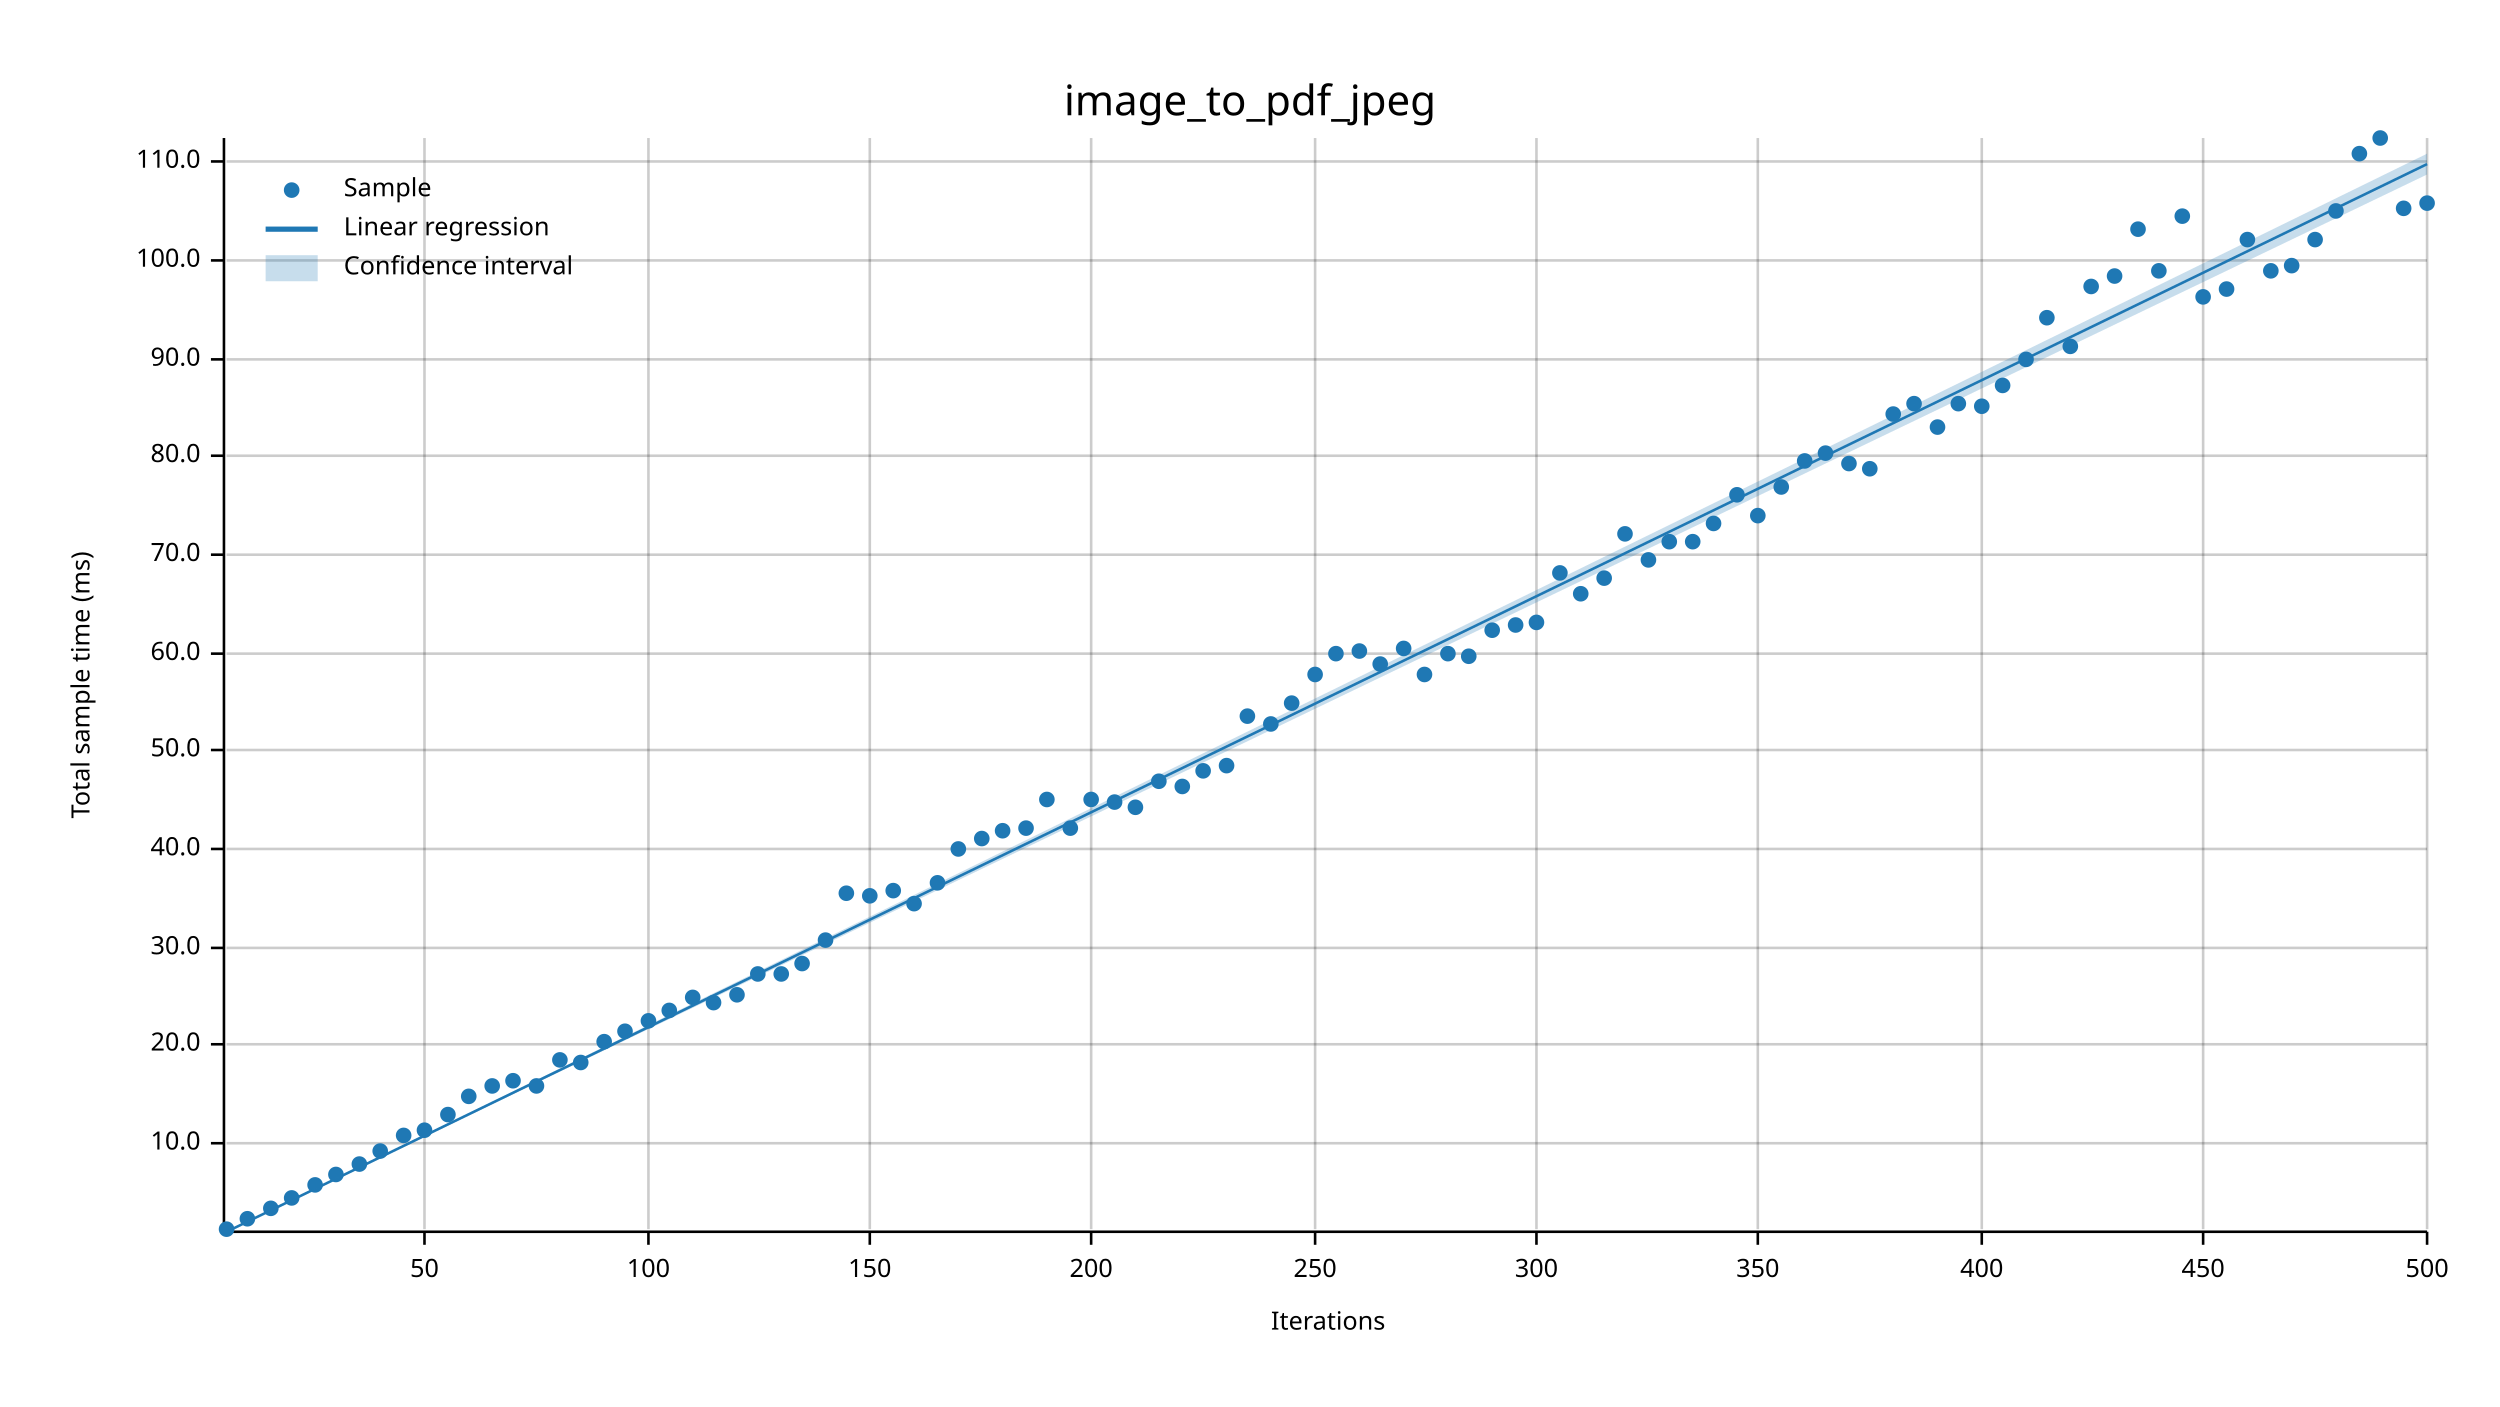
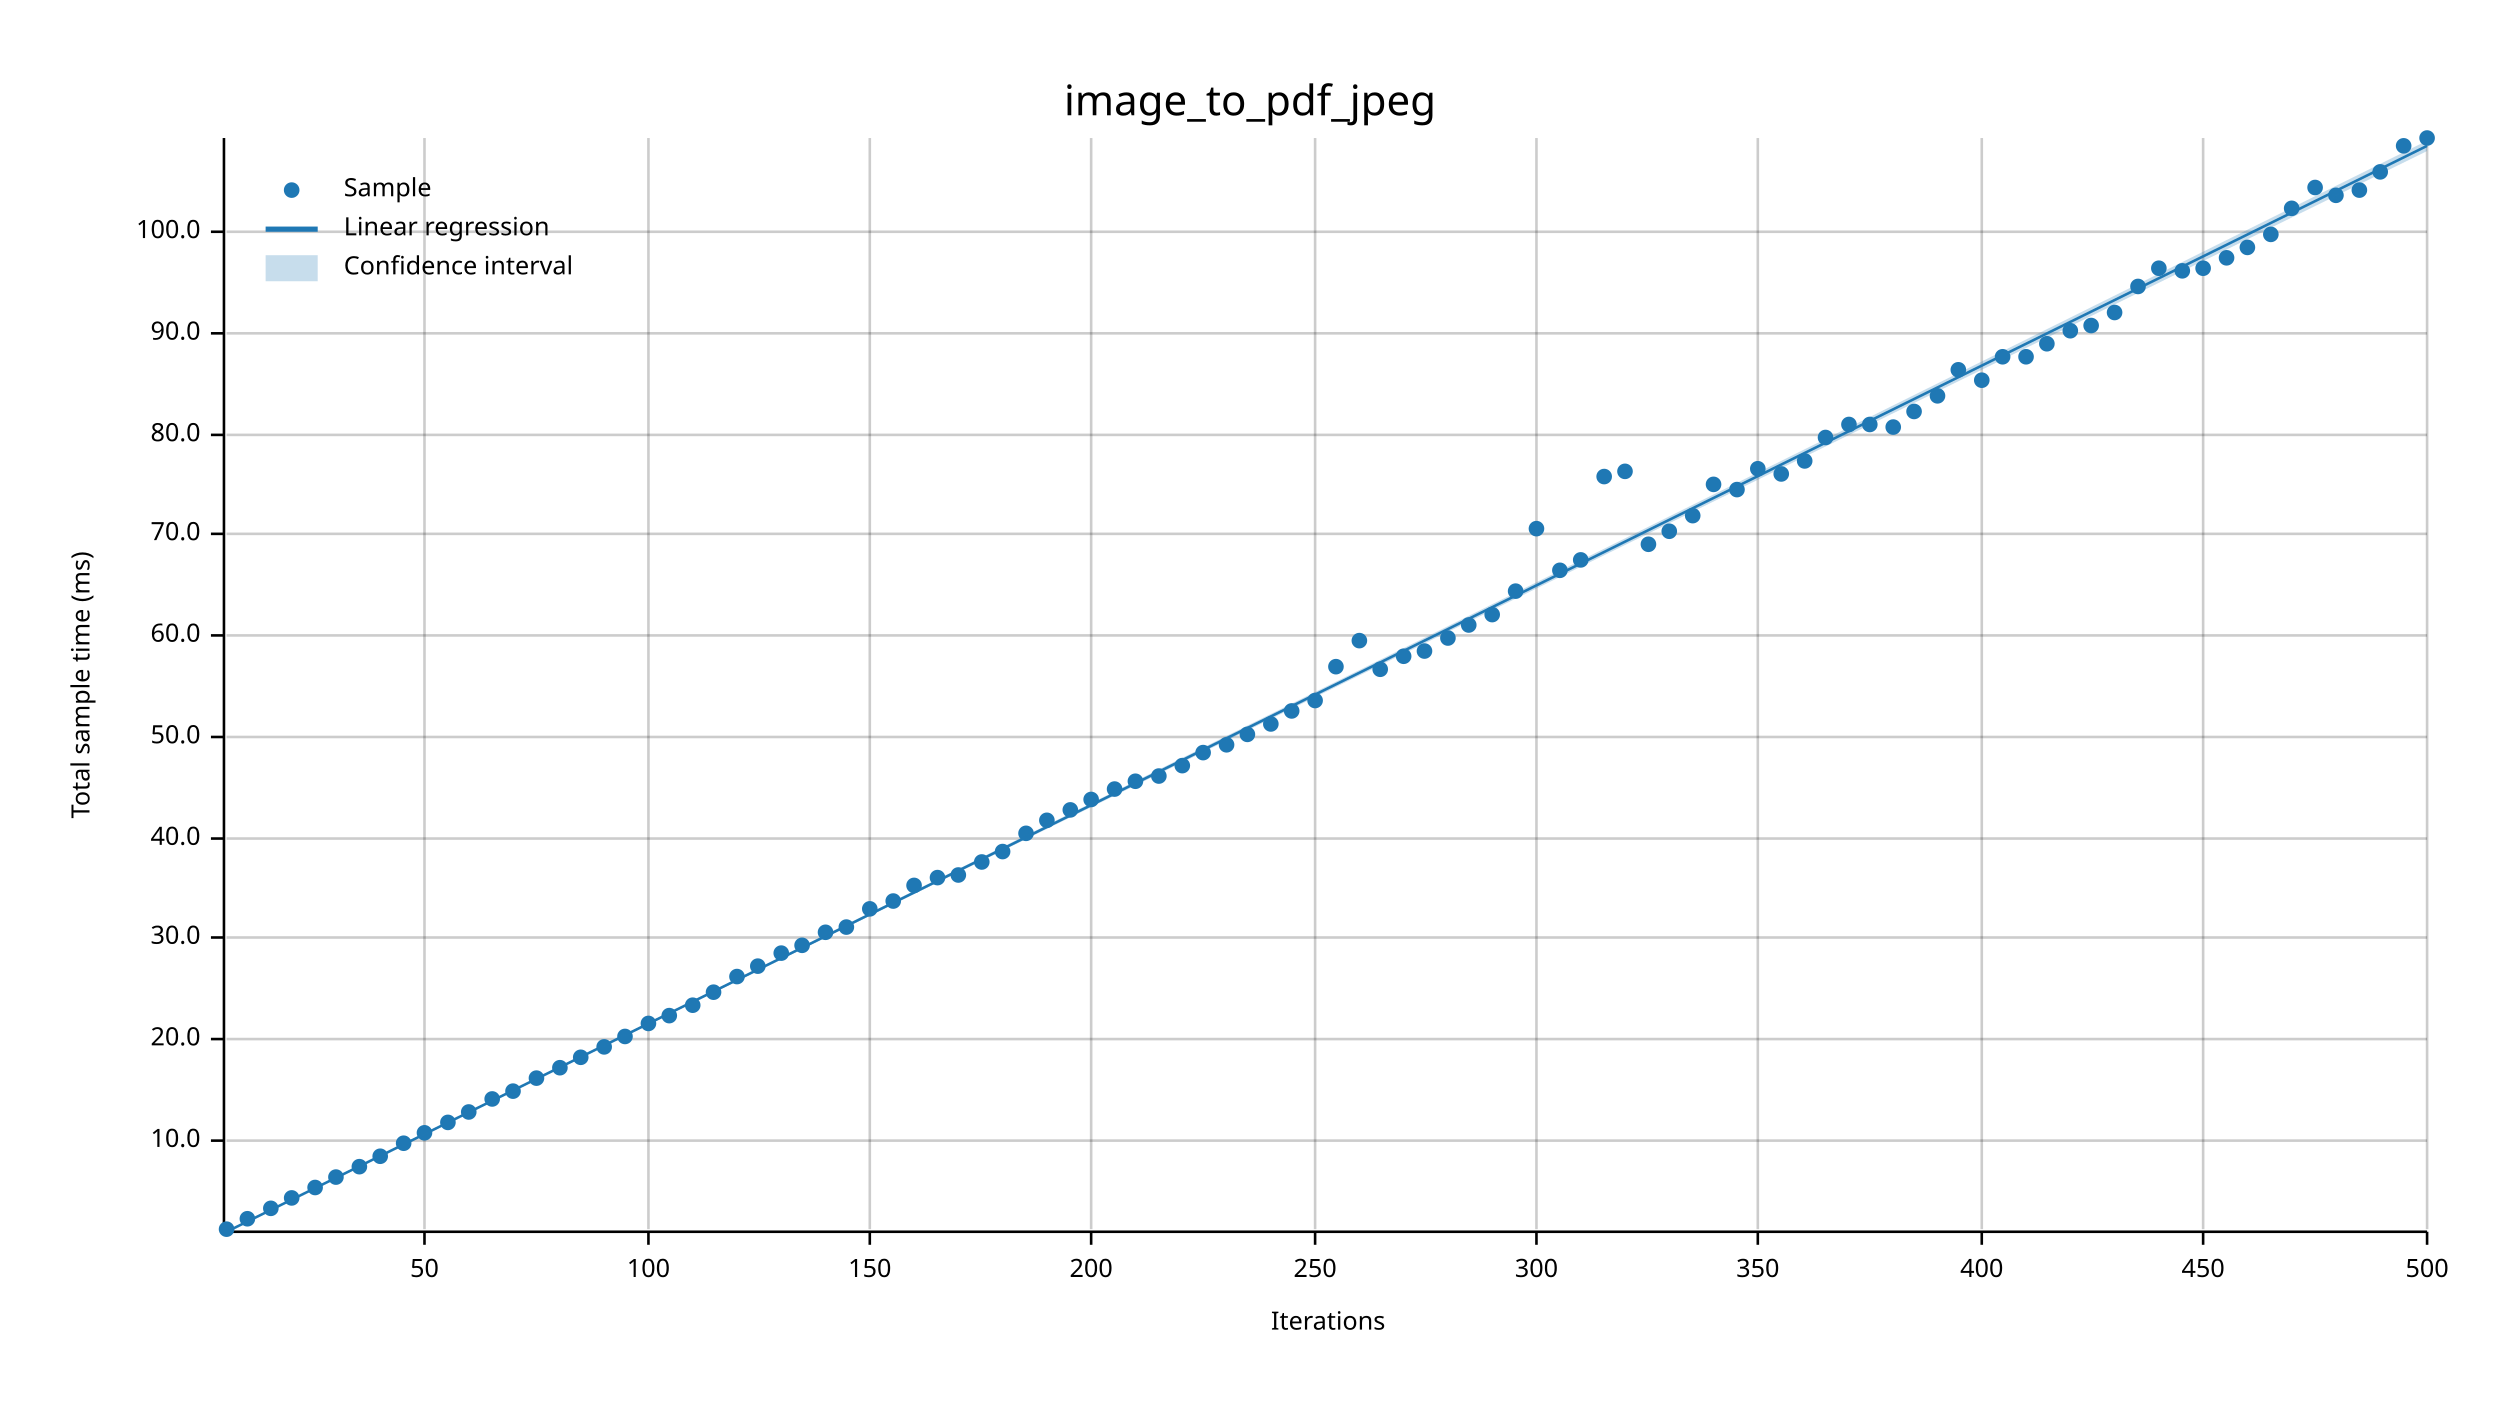
<svg xmlns="http://www.w3.org/2000/svg" width="960" height="540" viewBox="0 0 960 540">
  <text x="480" y="32" dy="0.76em" text-anchor="middle" font-family="sans-serif" font-size="16.129" opacity="1" fill="#000000">
image_to_pdf_jpeg
</text>
  <text x="27" y="263" dy="0.76em" text-anchor="middle" font-family="sans-serif" font-size="9.677" opacity="1" fill="#000000" transform="rotate(270, 27, 263)">
Total sample time (ms)
</text>
  <text x="510" y="513" dy="-0.5ex" text-anchor="middle" font-family="sans-serif" font-size="9.677" opacity="1" fill="#000000">
Iterations
</text>
  <line opacity="0.2" stroke="#000000" stroke-width="1" x1="163" y1="472" x2="163" y2="53" />
  <line opacity="0.2" stroke="#000000" stroke-width="1" x1="249" y1="472" x2="249" y2="53" />
  <line opacity="0.2" stroke="#000000" stroke-width="1" x1="334" y1="472" x2="334" y2="53" />
  <line opacity="0.2" stroke="#000000" stroke-width="1" x1="419" y1="472" x2="419" y2="53" />
  <line opacity="0.2" stroke="#000000" stroke-width="1" x1="505" y1="472" x2="505" y2="53" />
  <line opacity="0.2" stroke="#000000" stroke-width="1" x1="590" y1="472" x2="590" y2="53" />
  <line opacity="0.2" stroke="#000000" stroke-width="1" x1="675" y1="472" x2="675" y2="53" />
  <line opacity="0.2" stroke="#000000" stroke-width="1" x1="761" y1="472" x2="761" y2="53" />
  <line opacity="0.2" stroke="#000000" stroke-width="1" x1="846" y1="472" x2="846" y2="53" />
  <line opacity="0.2" stroke="#000000" stroke-width="1" x1="932" y1="472" x2="932" y2="53" />
-   <line opacity="0.2" stroke="#000000" stroke-width="1" x1="87" y1="439" x2="932" y2="439" />
-   <line opacity="0.2" stroke="#000000" stroke-width="1" x1="87" y1="401" x2="932" y2="401" />
-   <line opacity="0.2" stroke="#000000" stroke-width="1" x1="87" y1="364" x2="932" y2="364" />
-   <line opacity="0.2" stroke="#000000" stroke-width="1" x1="87" y1="326" x2="932" y2="326" />
-   <line opacity="0.2" stroke="#000000" stroke-width="1" x1="87" y1="288" x2="932" y2="288" />
-   <line opacity="0.2" stroke="#000000" stroke-width="1" x1="87" y1="251" x2="932" y2="251" />
-   <line opacity="0.2" stroke="#000000" stroke-width="1" x1="87" y1="213" x2="932" y2="213" />
-   <line opacity="0.2" stroke="#000000" stroke-width="1" x1="87" y1="175" x2="932" y2="175" />
-   <line opacity="0.2" stroke="#000000" stroke-width="1" x1="87" y1="138" x2="932" y2="138" />
-   <line opacity="0.2" stroke="#000000" stroke-width="1" x1="87" y1="100" x2="932" y2="100" />
-   <line opacity="0.2" stroke="#000000" stroke-width="1" x1="87" y1="62" x2="932" y2="62" />
+   <line opacity="0.2" stroke="#000000" stroke-width="1" x1="87" y1="438" x2="932" y2="438" />
+   <line opacity="0.2" stroke="#000000" stroke-width="1" x1="87" y1="399" x2="932" y2="399" />
+   <line opacity="0.2" stroke="#000000" stroke-width="1" x1="87" y1="360" x2="932" y2="360" />
+   <line opacity="0.2" stroke="#000000" stroke-width="1" x1="87" y1="322" x2="932" y2="322" />
+   <line opacity="0.2" stroke="#000000" stroke-width="1" x1="87" y1="283" x2="932" y2="283" />
+   <line opacity="0.2" stroke="#000000" stroke-width="1" x1="87" y1="244" x2="932" y2="244" />
+   <line opacity="0.2" stroke="#000000" stroke-width="1" x1="87" y1="205" x2="932" y2="205" />
+   <line opacity="0.2" stroke="#000000" stroke-width="1" x1="87" y1="167" x2="932" y2="167" />
+   <line opacity="0.2" stroke="#000000" stroke-width="1" x1="87" y1="128" x2="932" y2="128" />
+   <line opacity="0.2" stroke="#000000" stroke-width="1" x1="87" y1="89" x2="932" y2="89" />
  <polyline fill="none" opacity="1" stroke="#000000" stroke-width="1" points="86,53 86,472 " />
-   <text x="77" y="439" dy="0.5ex" text-anchor="end" font-family="sans-serif" font-size="9.677" opacity="1" fill="#000000">
+   <text x="77" y="438" dy="0.5ex" text-anchor="end" font-family="sans-serif" font-size="9.677" opacity="1" fill="#000000">
10.0
</text>
-   <polyline fill="none" opacity="1" stroke="#000000" stroke-width="1" points="81,439 86,439 " />
-   <text x="77" y="401" dy="0.5ex" text-anchor="end" font-family="sans-serif" font-size="9.677" opacity="1" fill="#000000">
+   <polyline fill="none" opacity="1" stroke="#000000" stroke-width="1" points="81,438 86,438 " />
+   <text x="77" y="399" dy="0.5ex" text-anchor="end" font-family="sans-serif" font-size="9.677" opacity="1" fill="#000000">
20.0
</text>
-   <polyline fill="none" opacity="1" stroke="#000000" stroke-width="1" points="81,401 86,401 " />
-   <text x="77" y="364" dy="0.5ex" text-anchor="end" font-family="sans-serif" font-size="9.677" opacity="1" fill="#000000">
+   <polyline fill="none" opacity="1" stroke="#000000" stroke-width="1" points="81,399 86,399 " />
+   <text x="77" y="360" dy="0.5ex" text-anchor="end" font-family="sans-serif" font-size="9.677" opacity="1" fill="#000000">
30.0
</text>
-   <polyline fill="none" opacity="1" stroke="#000000" stroke-width="1" points="81,364 86,364 " />
-   <text x="77" y="326" dy="0.5ex" text-anchor="end" font-family="sans-serif" font-size="9.677" opacity="1" fill="#000000">
+   <polyline fill="none" opacity="1" stroke="#000000" stroke-width="1" points="81,360 86,360 " />
+   <text x="77" y="322" dy="0.5ex" text-anchor="end" font-family="sans-serif" font-size="9.677" opacity="1" fill="#000000">
40.0
</text>
-   <polyline fill="none" opacity="1" stroke="#000000" stroke-width="1" points="81,326 86,326 " />
-   <text x="77" y="288" dy="0.5ex" text-anchor="end" font-family="sans-serif" font-size="9.677" opacity="1" fill="#000000">
+   <polyline fill="none" opacity="1" stroke="#000000" stroke-width="1" points="81,322 86,322 " />
+   <text x="77" y="283" dy="0.5ex" text-anchor="end" font-family="sans-serif" font-size="9.677" opacity="1" fill="#000000">
50.0
</text>
-   <polyline fill="none" opacity="1" stroke="#000000" stroke-width="1" points="81,288 86,288 " />
-   <text x="77" y="251" dy="0.5ex" text-anchor="end" font-family="sans-serif" font-size="9.677" opacity="1" fill="#000000">
+   <polyline fill="none" opacity="1" stroke="#000000" stroke-width="1" points="81,283 86,283 " />
+   <text x="77" y="244" dy="0.5ex" text-anchor="end" font-family="sans-serif" font-size="9.677" opacity="1" fill="#000000">
60.0
</text>
-   <polyline fill="none" opacity="1" stroke="#000000" stroke-width="1" points="81,251 86,251 " />
-   <text x="77" y="213" dy="0.5ex" text-anchor="end" font-family="sans-serif" font-size="9.677" opacity="1" fill="#000000">
+   <polyline fill="none" opacity="1" stroke="#000000" stroke-width="1" points="81,244 86,244 " />
+   <text x="77" y="205" dy="0.5ex" text-anchor="end" font-family="sans-serif" font-size="9.677" opacity="1" fill="#000000">
70.0
</text>
-   <polyline fill="none" opacity="1" stroke="#000000" stroke-width="1" points="81,213 86,213 " />
-   <text x="77" y="175" dy="0.5ex" text-anchor="end" font-family="sans-serif" font-size="9.677" opacity="1" fill="#000000">
+   <polyline fill="none" opacity="1" stroke="#000000" stroke-width="1" points="81,205 86,205 " />
+   <text x="77" y="167" dy="0.5ex" text-anchor="end" font-family="sans-serif" font-size="9.677" opacity="1" fill="#000000">
80.0
</text>
-   <polyline fill="none" opacity="1" stroke="#000000" stroke-width="1" points="81,175 86,175 " />
-   <text x="77" y="138" dy="0.5ex" text-anchor="end" font-family="sans-serif" font-size="9.677" opacity="1" fill="#000000">
+   <polyline fill="none" opacity="1" stroke="#000000" stroke-width="1" points="81,167 86,167 " />
+   <text x="77" y="128" dy="0.5ex" text-anchor="end" font-family="sans-serif" font-size="9.677" opacity="1" fill="#000000">
90.0
</text>
-   <polyline fill="none" opacity="1" stroke="#000000" stroke-width="1" points="81,138 86,138 " />
-   <text x="77" y="100" dy="0.5ex" text-anchor="end" font-family="sans-serif" font-size="9.677" opacity="1" fill="#000000">
+   <polyline fill="none" opacity="1" stroke="#000000" stroke-width="1" points="81,128 86,128 " />
+   <text x="77" y="89" dy="0.5ex" text-anchor="end" font-family="sans-serif" font-size="9.677" opacity="1" fill="#000000">
100.0
</text>
-   <polyline fill="none" opacity="1" stroke="#000000" stroke-width="1" points="81,100 86,100 " />
-   <text x="77" y="62" dy="0.5ex" text-anchor="end" font-family="sans-serif" font-size="9.677" opacity="1" fill="#000000">
- 110.0
- </text>
-   <polyline fill="none" opacity="1" stroke="#000000" stroke-width="1" points="81,62 86,62 " />
+   <polyline fill="none" opacity="1" stroke="#000000" stroke-width="1" points="81,89 86,89 " />
  <polyline fill="none" opacity="1" stroke="#000000" stroke-width="1" points="87,473 932,473 " />
  <text x="163" y="483" dy="0.76em" text-anchor="middle" font-family="sans-serif" font-size="9.677" opacity="1" fill="#000000">
50
</text>
  <polyline fill="none" opacity="1" stroke="#000000" stroke-width="1" points="163,473 163,478 " />
  <text x="249" y="483" dy="0.76em" text-anchor="middle" font-family="sans-serif" font-size="9.677" opacity="1" fill="#000000">
100
</text>
  <polyline fill="none" opacity="1" stroke="#000000" stroke-width="1" points="249,473 249,478 " />
  <text x="334" y="483" dy="0.76em" text-anchor="middle" font-family="sans-serif" font-size="9.677" opacity="1" fill="#000000">
150
</text>
  <polyline fill="none" opacity="1" stroke="#000000" stroke-width="1" points="334,473 334,478 " />
  <text x="419" y="483" dy="0.76em" text-anchor="middle" font-family="sans-serif" font-size="9.677" opacity="1" fill="#000000">
200
</text>
  <polyline fill="none" opacity="1" stroke="#000000" stroke-width="1" points="419,473 419,478 " />
  <text x="505" y="483" dy="0.76em" text-anchor="middle" font-family="sans-serif" font-size="9.677" opacity="1" fill="#000000">
250
</text>
  <polyline fill="none" opacity="1" stroke="#000000" stroke-width="1" points="505,473 505,478 " />
  <text x="590" y="483" dy="0.76em" text-anchor="middle" font-family="sans-serif" font-size="9.677" opacity="1" fill="#000000">
300
</text>
  <polyline fill="none" opacity="1" stroke="#000000" stroke-width="1" points="590,473 590,478 " />
  <text x="675" y="483" dy="0.76em" text-anchor="middle" font-family="sans-serif" font-size="9.677" opacity="1" fill="#000000">
350
</text>
  <polyline fill="none" opacity="1" stroke="#000000" stroke-width="1" points="675,473 675,478 " />
  <text x="761" y="483" dy="0.76em" text-anchor="middle" font-family="sans-serif" font-size="9.677" opacity="1" fill="#000000">
400
</text>
  <polyline fill="none" opacity="1" stroke="#000000" stroke-width="1" points="761,473 761,478 " />
  <text x="846" y="483" dy="0.76em" text-anchor="middle" font-family="sans-serif" font-size="9.677" opacity="1" fill="#000000">
450
</text>
  <polyline fill="none" opacity="1" stroke="#000000" stroke-width="1" points="846,473 846,478 " />
  <text x="932" y="483" dy="0.76em" text-anchor="middle" font-family="sans-serif" font-size="9.677" opacity="1" fill="#000000">
500
</text>
  <polyline fill="none" opacity="1" stroke="#000000" stroke-width="1" points="932,473 932,478 " />
  <circle cx="87" cy="472" r="3" opacity="1" fill="#1F78B4" stroke="none" stroke-width="1" />
  <circle cx="95" cy="468" r="3" opacity="1" fill="#1F78B4" stroke="none" stroke-width="1" />
  <circle cx="104" cy="464" r="3" opacity="1" fill="#1F78B4" stroke="none" stroke-width="1" />
  <circle cx="112" cy="460" r="3" opacity="1" fill="#1F78B4" stroke="none" stroke-width="1" />
-   <circle cx="121" cy="455" r="3" opacity="1" fill="#1F78B4" stroke="none" stroke-width="1" />
-   <circle cx="129" cy="451" r="3" opacity="1" fill="#1F78B4" stroke="none" stroke-width="1" />
-   <circle cx="138" cy="447" r="3" opacity="1" fill="#1F78B4" stroke="none" stroke-width="1" />
-   <circle cx="146" cy="442" r="3" opacity="1" fill="#1F78B4" stroke="none" stroke-width="1" />
-   <circle cx="155" cy="436" r="3" opacity="1" fill="#1F78B4" stroke="none" stroke-width="1" />
-   <circle cx="163" cy="434" r="3" opacity="1" fill="#1F78B4" stroke="none" stroke-width="1" />
-   <circle cx="172" cy="428" r="3" opacity="1" fill="#1F78B4" stroke="none" stroke-width="1" />
-   <circle cx="180" cy="421" r="3" opacity="1" fill="#1F78B4" stroke="none" stroke-width="1" />
-   <circle cx="189" cy="417" r="3" opacity="1" fill="#1F78B4" stroke="none" stroke-width="1" />
-   <circle cx="197" cy="415" r="3" opacity="1" fill="#1F78B4" stroke="none" stroke-width="1" />
-   <circle cx="206" cy="417" r="3" opacity="1" fill="#1F78B4" stroke="none" stroke-width="1" />
-   <circle cx="215" cy="407" r="3" opacity="1" fill="#1F78B4" stroke="none" stroke-width="1" />
-   <circle cx="223" cy="408" r="3" opacity="1" fill="#1F78B4" stroke="none" stroke-width="1" />
-   <circle cx="232" cy="400" r="3" opacity="1" fill="#1F78B4" stroke="none" stroke-width="1" />
-   <circle cx="240" cy="396" r="3" opacity="1" fill="#1F78B4" stroke="none" stroke-width="1" />
-   <circle cx="249" cy="392" r="3" opacity="1" fill="#1F78B4" stroke="none" stroke-width="1" />
-   <circle cx="257" cy="388" r="3" opacity="1" fill="#1F78B4" stroke="none" stroke-width="1" />
-   <circle cx="266" cy="383" r="3" opacity="1" fill="#1F78B4" stroke="none" stroke-width="1" />
-   <circle cx="274" cy="385" r="3" opacity="1" fill="#1F78B4" stroke="none" stroke-width="1" />
-   <circle cx="283" cy="382" r="3" opacity="1" fill="#1F78B4" stroke="none" stroke-width="1" />
-   <circle cx="291" cy="374" r="3" opacity="1" fill="#1F78B4" stroke="none" stroke-width="1" />
-   <circle cx="300" cy="374" r="3" opacity="1" fill="#1F78B4" stroke="none" stroke-width="1" />
-   <circle cx="308" cy="370" r="3" opacity="1" fill="#1F78B4" stroke="none" stroke-width="1" />
-   <circle cx="317" cy="361" r="3" opacity="1" fill="#1F78B4" stroke="none" stroke-width="1" />
-   <circle cx="325" cy="343" r="3" opacity="1" fill="#1F78B4" stroke="none" stroke-width="1" />
-   <circle cx="334" cy="344" r="3" opacity="1" fill="#1F78B4" stroke="none" stroke-width="1" />
-   <circle cx="343" cy="342" r="3" opacity="1" fill="#1F78B4" stroke="none" stroke-width="1" />
-   <circle cx="351" cy="347" r="3" opacity="1" fill="#1F78B4" stroke="none" stroke-width="1" />
-   <circle cx="360" cy="339" r="3" opacity="1" fill="#1F78B4" stroke="none" stroke-width="1" />
-   <circle cx="368" cy="326" r="3" opacity="1" fill="#1F78B4" stroke="none" stroke-width="1" />
-   <circle cx="377" cy="322" r="3" opacity="1" fill="#1F78B4" stroke="none" stroke-width="1" />
-   <circle cx="385" cy="319" r="3" opacity="1" fill="#1F78B4" stroke="none" stroke-width="1" />
-   <circle cx="394" cy="318" r="3" opacity="1" fill="#1F78B4" stroke="none" stroke-width="1" />
-   <circle cx="402" cy="307" r="3" opacity="1" fill="#1F78B4" stroke="none" stroke-width="1" />
-   <circle cx="411" cy="318" r="3" opacity="1" fill="#1F78B4" stroke="none" stroke-width="1" />
+   <circle cx="121" cy="456" r="3" opacity="1" fill="#1F78B4" stroke="none" stroke-width="1" />
+   <circle cx="129" cy="452" r="3" opacity="1" fill="#1F78B4" stroke="none" stroke-width="1" />
+   <circle cx="138" cy="448" r="3" opacity="1" fill="#1F78B4" stroke="none" stroke-width="1" />
+   <circle cx="146" cy="444" r="3" opacity="1" fill="#1F78B4" stroke="none" stroke-width="1" />
+   <circle cx="155" cy="439" r="3" opacity="1" fill="#1F78B4" stroke="none" stroke-width="1" />
+   <circle cx="163" cy="435" r="3" opacity="1" fill="#1F78B4" stroke="none" stroke-width="1" />
+   <circle cx="172" cy="431" r="3" opacity="1" fill="#1F78B4" stroke="none" stroke-width="1" />
+   <circle cx="180" cy="427" r="3" opacity="1" fill="#1F78B4" stroke="none" stroke-width="1" />
+   <circle cx="189" cy="422" r="3" opacity="1" fill="#1F78B4" stroke="none" stroke-width="1" />
+   <circle cx="197" cy="419" r="3" opacity="1" fill="#1F78B4" stroke="none" stroke-width="1" />
+   <circle cx="206" cy="414" r="3" opacity="1" fill="#1F78B4" stroke="none" stroke-width="1" />
+   <circle cx="215" cy="410" r="3" opacity="1" fill="#1F78B4" stroke="none" stroke-width="1" />
+   <circle cx="223" cy="406" r="3" opacity="1" fill="#1F78B4" stroke="none" stroke-width="1" />
+   <circle cx="232" cy="402" r="3" opacity="1" fill="#1F78B4" stroke="none" stroke-width="1" />
+   <circle cx="240" cy="398" r="3" opacity="1" fill="#1F78B4" stroke="none" stroke-width="1" />
+   <circle cx="249" cy="393" r="3" opacity="1" fill="#1F78B4" stroke="none" stroke-width="1" />
+   <circle cx="257" cy="390" r="3" opacity="1" fill="#1F78B4" stroke="none" stroke-width="1" />
+   <circle cx="266" cy="386" r="3" opacity="1" fill="#1F78B4" stroke="none" stroke-width="1" />
+   <circle cx="274" cy="381" r="3" opacity="1" fill="#1F78B4" stroke="none" stroke-width="1" />
+   <circle cx="283" cy="375" r="3" opacity="1" fill="#1F78B4" stroke="none" stroke-width="1" />
+   <circle cx="291" cy="371" r="3" opacity="1" fill="#1F78B4" stroke="none" stroke-width="1" />
+   <circle cx="300" cy="366" r="3" opacity="1" fill="#1F78B4" stroke="none" stroke-width="1" />
+   <circle cx="308" cy="363" r="3" opacity="1" fill="#1F78B4" stroke="none" stroke-width="1" />
+   <circle cx="317" cy="358" r="3" opacity="1" fill="#1F78B4" stroke="none" stroke-width="1" />
+   <circle cx="325" cy="356" r="3" opacity="1" fill="#1F78B4" stroke="none" stroke-width="1" />
+   <circle cx="334" cy="349" r="3" opacity="1" fill="#1F78B4" stroke="none" stroke-width="1" />
+   <circle cx="343" cy="346" r="3" opacity="1" fill="#1F78B4" stroke="none" stroke-width="1" />
+   <circle cx="351" cy="340" r="3" opacity="1" fill="#1F78B4" stroke="none" stroke-width="1" />
+   <circle cx="360" cy="337" r="3" opacity="1" fill="#1F78B4" stroke="none" stroke-width="1" />
+   <circle cx="368" cy="336" r="3" opacity="1" fill="#1F78B4" stroke="none" stroke-width="1" />
+   <circle cx="377" cy="331" r="3" opacity="1" fill="#1F78B4" stroke="none" stroke-width="1" />
+   <circle cx="385" cy="327" r="3" opacity="1" fill="#1F78B4" stroke="none" stroke-width="1" />
+   <circle cx="394" cy="320" r="3" opacity="1" fill="#1F78B4" stroke="none" stroke-width="1" />
+   <circle cx="402" cy="315" r="3" opacity="1" fill="#1F78B4" stroke="none" stroke-width="1" />
+   <circle cx="411" cy="311" r="3" opacity="1" fill="#1F78B4" stroke="none" stroke-width="1" />
  <circle cx="419" cy="307" r="3" opacity="1" fill="#1F78B4" stroke="none" stroke-width="1" />
-   <circle cx="428" cy="308" r="3" opacity="1" fill="#1F78B4" stroke="none" stroke-width="1" />
-   <circle cx="436" cy="310" r="3" opacity="1" fill="#1F78B4" stroke="none" stroke-width="1" />
-   <circle cx="445" cy="300" r="3" opacity="1" fill="#1F78B4" stroke="none" stroke-width="1" />
-   <circle cx="454" cy="302" r="3" opacity="1" fill="#1F78B4" stroke="none" stroke-width="1" />
-   <circle cx="462" cy="296" r="3" opacity="1" fill="#1F78B4" stroke="none" stroke-width="1" />
-   <circle cx="471" cy="294" r="3" opacity="1" fill="#1F78B4" stroke="none" stroke-width="1" />
-   <circle cx="479" cy="275" r="3" opacity="1" fill="#1F78B4" stroke="none" stroke-width="1" />
+   <circle cx="428" cy="303" r="3" opacity="1" fill="#1F78B4" stroke="none" stroke-width="1" />
+   <circle cx="436" cy="300" r="3" opacity="1" fill="#1F78B4" stroke="none" stroke-width="1" />
+   <circle cx="445" cy="298" r="3" opacity="1" fill="#1F78B4" stroke="none" stroke-width="1" />
+   <circle cx="454" cy="294" r="3" opacity="1" fill="#1F78B4" stroke="none" stroke-width="1" />
+   <circle cx="462" cy="289" r="3" opacity="1" fill="#1F78B4" stroke="none" stroke-width="1" />
+   <circle cx="471" cy="286" r="3" opacity="1" fill="#1F78B4" stroke="none" stroke-width="1" />
+   <circle cx="479" cy="282" r="3" opacity="1" fill="#1F78B4" stroke="none" stroke-width="1" />
  <circle cx="488" cy="278" r="3" opacity="1" fill="#1F78B4" stroke="none" stroke-width="1" />
-   <circle cx="496" cy="270" r="3" opacity="1" fill="#1F78B4" stroke="none" stroke-width="1" />
-   <circle cx="505" cy="259" r="3" opacity="1" fill="#1F78B4" stroke="none" stroke-width="1" />
-   <circle cx="513" cy="251" r="3" opacity="1" fill="#1F78B4" stroke="none" stroke-width="1" />
-   <circle cx="522" cy="250" r="3" opacity="1" fill="#1F78B4" stroke="none" stroke-width="1" />
-   <circle cx="530" cy="255" r="3" opacity="1" fill="#1F78B4" stroke="none" stroke-width="1" />
-   <circle cx="539" cy="249" r="3" opacity="1" fill="#1F78B4" stroke="none" stroke-width="1" />
-   <circle cx="547" cy="259" r="3" opacity="1" fill="#1F78B4" stroke="none" stroke-width="1" />
-   <circle cx="556" cy="251" r="3" opacity="1" fill="#1F78B4" stroke="none" stroke-width="1" />
-   <circle cx="564" cy="252" r="3" opacity="1" fill="#1F78B4" stroke="none" stroke-width="1" />
-   <circle cx="573" cy="242" r="3" opacity="1" fill="#1F78B4" stroke="none" stroke-width="1" />
-   <circle cx="582" cy="240" r="3" opacity="1" fill="#1F78B4" stroke="none" stroke-width="1" />
-   <circle cx="590" cy="239" r="3" opacity="1" fill="#1F78B4" stroke="none" stroke-width="1" />
-   <circle cx="599" cy="220" r="3" opacity="1" fill="#1F78B4" stroke="none" stroke-width="1" />
-   <circle cx="607" cy="228" r="3" opacity="1" fill="#1F78B4" stroke="none" stroke-width="1" />
-   <circle cx="616" cy="222" r="3" opacity="1" fill="#1F78B4" stroke="none" stroke-width="1" />
-   <circle cx="624" cy="205" r="3" opacity="1" fill="#1F78B4" stroke="none" stroke-width="1" />
-   <circle cx="633" cy="215" r="3" opacity="1" fill="#1F78B4" stroke="none" stroke-width="1" />
-   <circle cx="641" cy="208" r="3" opacity="1" fill="#1F78B4" stroke="none" stroke-width="1" />
-   <circle cx="650" cy="208" r="3" opacity="1" fill="#1F78B4" stroke="none" stroke-width="1" />
-   <circle cx="658" cy="201" r="3" opacity="1" fill="#1F78B4" stroke="none" stroke-width="1" />
-   <circle cx="667" cy="190" r="3" opacity="1" fill="#1F78B4" stroke="none" stroke-width="1" />
-   <circle cx="675" cy="198" r="3" opacity="1" fill="#1F78B4" stroke="none" stroke-width="1" />
-   <circle cx="684" cy="187" r="3" opacity="1" fill="#1F78B4" stroke="none" stroke-width="1" />
+   <circle cx="496" cy="273" r="3" opacity="1" fill="#1F78B4" stroke="none" stroke-width="1" />
+   <circle cx="505" cy="269" r="3" opacity="1" fill="#1F78B4" stroke="none" stroke-width="1" />
+   <circle cx="513" cy="256" r="3" opacity="1" fill="#1F78B4" stroke="none" stroke-width="1" />
+   <circle cx="522" cy="246" r="3" opacity="1" fill="#1F78B4" stroke="none" stroke-width="1" />
+   <circle cx="530" cy="257" r="3" opacity="1" fill="#1F78B4" stroke="none" stroke-width="1" />
+   <circle cx="539" cy="252" r="3" opacity="1" fill="#1F78B4" stroke="none" stroke-width="1" />
+   <circle cx="547" cy="250" r="3" opacity="1" fill="#1F78B4" stroke="none" stroke-width="1" />
+   <circle cx="556" cy="245" r="3" opacity="1" fill="#1F78B4" stroke="none" stroke-width="1" />
+   <circle cx="564" cy="240" r="3" opacity="1" fill="#1F78B4" stroke="none" stroke-width="1" />
+   <circle cx="573" cy="236" r="3" opacity="1" fill="#1F78B4" stroke="none" stroke-width="1" />
+   <circle cx="582" cy="227" r="3" opacity="1" fill="#1F78B4" stroke="none" stroke-width="1" />
+   <circle cx="590" cy="203" r="3" opacity="1" fill="#1F78B4" stroke="none" stroke-width="1" />
+   <circle cx="599" cy="219" r="3" opacity="1" fill="#1F78B4" stroke="none" stroke-width="1" />
+   <circle cx="607" cy="215" r="3" opacity="1" fill="#1F78B4" stroke="none" stroke-width="1" />
+   <circle cx="616" cy="183" r="3" opacity="1" fill="#1F78B4" stroke="none" stroke-width="1" />
+   <circle cx="624" cy="181" r="3" opacity="1" fill="#1F78B4" stroke="none" stroke-width="1" />
+   <circle cx="633" cy="209" r="3" opacity="1" fill="#1F78B4" stroke="none" stroke-width="1" />
+   <circle cx="641" cy="204" r="3" opacity="1" fill="#1F78B4" stroke="none" stroke-width="1" />
+   <circle cx="650" cy="198" r="3" opacity="1" fill="#1F78B4" stroke="none" stroke-width="1" />
+   <circle cx="658" cy="186" r="3" opacity="1" fill="#1F78B4" stroke="none" stroke-width="1" />
+   <circle cx="667" cy="188" r="3" opacity="1" fill="#1F78B4" stroke="none" stroke-width="1" />
+   <circle cx="675" cy="180" r="3" opacity="1" fill="#1F78B4" stroke="none" stroke-width="1" />
+   <circle cx="684" cy="182" r="3" opacity="1" fill="#1F78B4" stroke="none" stroke-width="1" />
  <circle cx="693" cy="177" r="3" opacity="1" fill="#1F78B4" stroke="none" stroke-width="1" />
-   <circle cx="701" cy="174" r="3" opacity="1" fill="#1F78B4" stroke="none" stroke-width="1" />
-   <circle cx="710" cy="178" r="3" opacity="1" fill="#1F78B4" stroke="none" stroke-width="1" />
-   <circle cx="718" cy="180" r="3" opacity="1" fill="#1F78B4" stroke="none" stroke-width="1" />
-   <circle cx="727" cy="159" r="3" opacity="1" fill="#1F78B4" stroke="none" stroke-width="1" />
-   <circle cx="735" cy="155" r="3" opacity="1" fill="#1F78B4" stroke="none" stroke-width="1" />
-   <circle cx="744" cy="164" r="3" opacity="1" fill="#1F78B4" stroke="none" stroke-width="1" />
-   <circle cx="752" cy="155" r="3" opacity="1" fill="#1F78B4" stroke="none" stroke-width="1" />
-   <circle cx="761" cy="156" r="3" opacity="1" fill="#1F78B4" stroke="none" stroke-width="1" />
-   <circle cx="769" cy="148" r="3" opacity="1" fill="#1F78B4" stroke="none" stroke-width="1" />
-   <circle cx="778" cy="138" r="3" opacity="1" fill="#1F78B4" stroke="none" stroke-width="1" />
-   <circle cx="786" cy="122" r="3" opacity="1" fill="#1F78B4" stroke="none" stroke-width="1" />
-   <circle cx="795" cy="133" r="3" opacity="1" fill="#1F78B4" stroke="none" stroke-width="1" />
-   <circle cx="803" cy="110" r="3" opacity="1" fill="#1F78B4" stroke="none" stroke-width="1" />
-   <circle cx="812" cy="106" r="3" opacity="1" fill="#1F78B4" stroke="none" stroke-width="1" />
-   <circle cx="821" cy="88" r="3" opacity="1" fill="#1F78B4" stroke="none" stroke-width="1" />
-   <circle cx="829" cy="104" r="3" opacity="1" fill="#1F78B4" stroke="none" stroke-width="1" />
-   <circle cx="838" cy="83" r="3" opacity="1" fill="#1F78B4" stroke="none" stroke-width="1" />
-   <circle cx="846" cy="114" r="3" opacity="1" fill="#1F78B4" stroke="none" stroke-width="1" />
-   <circle cx="855" cy="111" r="3" opacity="1" fill="#1F78B4" stroke="none" stroke-width="1" />
-   <circle cx="863" cy="92" r="3" opacity="1" fill="#1F78B4" stroke="none" stroke-width="1" />
-   <circle cx="872" cy="104" r="3" opacity="1" fill="#1F78B4" stroke="none" stroke-width="1" />
-   <circle cx="880" cy="102" r="3" opacity="1" fill="#1F78B4" stroke="none" stroke-width="1" />
-   <circle cx="889" cy="92" r="3" opacity="1" fill="#1F78B4" stroke="none" stroke-width="1" />
-   <circle cx="897" cy="81" r="3" opacity="1" fill="#1F78B4" stroke="none" stroke-width="1" />
-   <circle cx="906" cy="59" r="3" opacity="1" fill="#1F78B4" stroke="none" stroke-width="1" />
-   <circle cx="914" cy="53" r="3" opacity="1" fill="#1F78B4" stroke="none" stroke-width="1" />
-   <circle cx="923" cy="80" r="3" opacity="1" fill="#1F78B4" stroke="none" stroke-width="1" />
-   <circle cx="932" cy="78" r="3" opacity="1" fill="#1F78B4" stroke="none" stroke-width="1" />
-   <polyline fill="none" opacity="1" stroke="#1F78B4" stroke-width="1" points="87,473 932,63 " />
-   <polygon opacity="0.25" fill="#1F78B4" points="87,473 932,67 932,59 " />
+   <circle cx="701" cy="168" r="3" opacity="1" fill="#1F78B4" stroke="none" stroke-width="1" />
+   <circle cx="710" cy="163" r="3" opacity="1" fill="#1F78B4" stroke="none" stroke-width="1" />
+   <circle cx="718" cy="163" r="3" opacity="1" fill="#1F78B4" stroke="none" stroke-width="1" />
+   <circle cx="727" cy="164" r="3" opacity="1" fill="#1F78B4" stroke="none" stroke-width="1" />
+   <circle cx="735" cy="158" r="3" opacity="1" fill="#1F78B4" stroke="none" stroke-width="1" />
+   <circle cx="744" cy="152" r="3" opacity="1" fill="#1F78B4" stroke="none" stroke-width="1" />
+   <circle cx="752" cy="142" r="3" opacity="1" fill="#1F78B4" stroke="none" stroke-width="1" />
+   <circle cx="761" cy="146" r="3" opacity="1" fill="#1F78B4" stroke="none" stroke-width="1" />
+   <circle cx="769" cy="137" r="3" opacity="1" fill="#1F78B4" stroke="none" stroke-width="1" />
+   <circle cx="778" cy="137" r="3" opacity="1" fill="#1F78B4" stroke="none" stroke-width="1" />
+   <circle cx="786" cy="132" r="3" opacity="1" fill="#1F78B4" stroke="none" stroke-width="1" />
+   <circle cx="795" cy="127" r="3" opacity="1" fill="#1F78B4" stroke="none" stroke-width="1" />
+   <circle cx="803" cy="125" r="3" opacity="1" fill="#1F78B4" stroke="none" stroke-width="1" />
+   <circle cx="812" cy="120" r="3" opacity="1" fill="#1F78B4" stroke="none" stroke-width="1" />
+   <circle cx="821" cy="110" r="3" opacity="1" fill="#1F78B4" stroke="none" stroke-width="1" />
+   <circle cx="829" cy="103" r="3" opacity="1" fill="#1F78B4" stroke="none" stroke-width="1" />
+   <circle cx="838" cy="104" r="3" opacity="1" fill="#1F78B4" stroke="none" stroke-width="1" />
+   <circle cx="846" cy="103" r="3" opacity="1" fill="#1F78B4" stroke="none" stroke-width="1" />
+   <circle cx="855" cy="99" r="3" opacity="1" fill="#1F78B4" stroke="none" stroke-width="1" />
+   <circle cx="863" cy="95" r="3" opacity="1" fill="#1F78B4" stroke="none" stroke-width="1" />
+   <circle cx="872" cy="90" r="3" opacity="1" fill="#1F78B4" stroke="none" stroke-width="1" />
+   <circle cx="880" cy="80" r="3" opacity="1" fill="#1F78B4" stroke="none" stroke-width="1" />
+   <circle cx="889" cy="72" r="3" opacity="1" fill="#1F78B4" stroke="none" stroke-width="1" />
+   <circle cx="897" cy="75" r="3" opacity="1" fill="#1F78B4" stroke="none" stroke-width="1" />
+   <circle cx="906" cy="73" r="3" opacity="1" fill="#1F78B4" stroke="none" stroke-width="1" />
+   <circle cx="914" cy="66" r="3" opacity="1" fill="#1F78B4" stroke="none" stroke-width="1" />
+   <circle cx="923" cy="56" r="3" opacity="1" fill="#1F78B4" stroke="none" stroke-width="1" />
+   <circle cx="932" cy="53" r="3" opacity="1" fill="#1F78B4" stroke="none" stroke-width="1" />
+   <polyline fill="none" opacity="1" stroke="#1F78B4" stroke-width="1" points="87,473 932,56 " />
+   <polygon opacity="0.25" fill="#1F78B4" points="87,473 932,58 932,54 " />
  <text x="132" y="68" dy="0.76em" text-anchor="start" font-family="sans-serif" font-size="9.677" opacity="1" fill="#000000">
Sample
</text>
  <text x="132" y="83" dy="0.76em" text-anchor="start" font-family="sans-serif" font-size="9.677" opacity="1" fill="#000000">
Linear regression
</text>
  <text x="132" y="98" dy="0.76em" text-anchor="start" font-family="sans-serif" font-size="9.677" opacity="1" fill="#000000">
Confidence interval
</text>
  <circle cx="112" cy="73" r="3" opacity="1" fill="#1F78B4" stroke="none" stroke-width="1" />
  <polyline fill="none" opacity="1" stroke="#1F78B4" stroke-width="2" points="102,88 122,88 " />
  <rect x="102" y="98" width="20" height="10" opacity="0.25" fill="#1F78B4" stroke="none" />
</svg>
